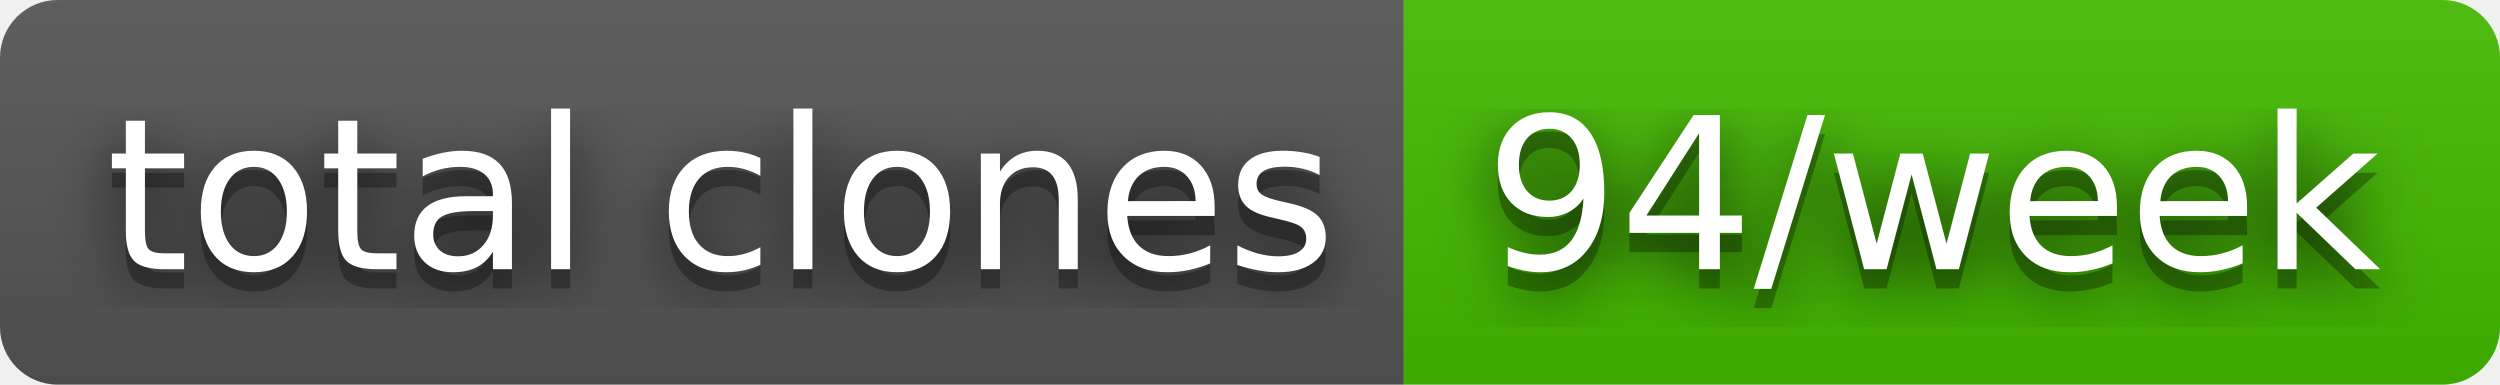
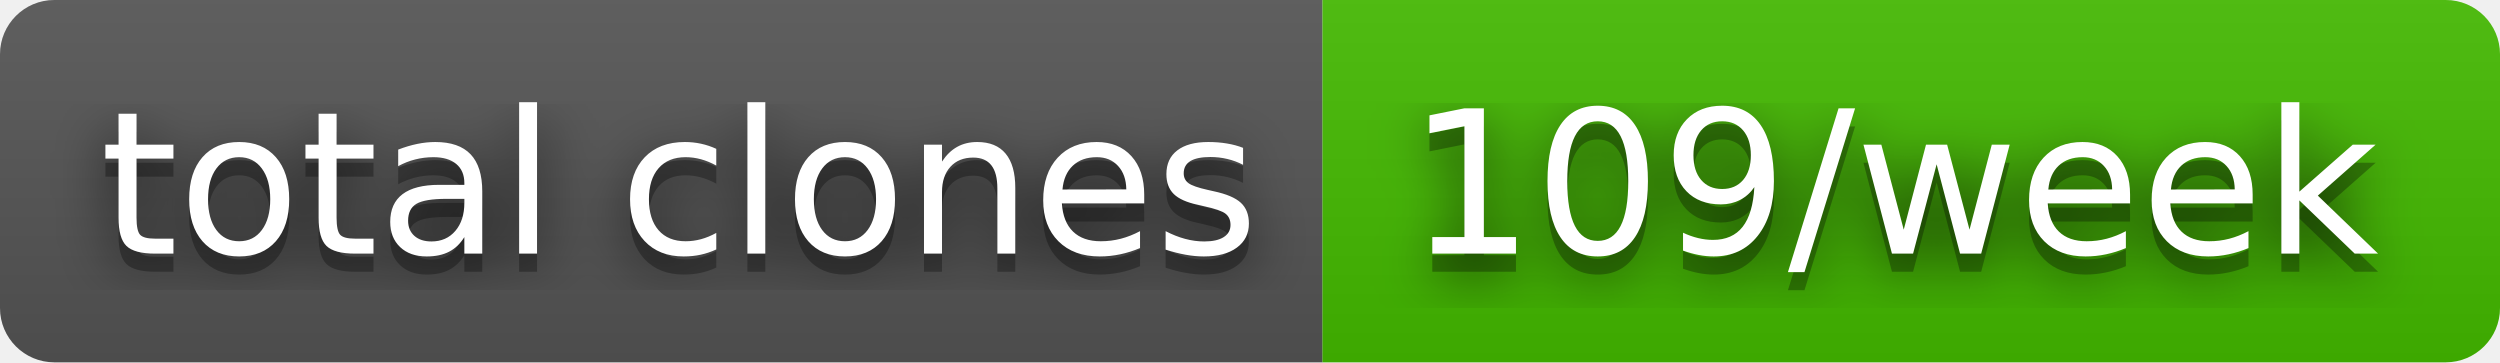
- <svg xmlns="http://www.w3.org/2000/svg" width="130" height="20" role="img" aria-label="total clones: 94/week">
+ <svg xmlns="http://www.w3.org/2000/svg" width="138" height="20" role="img" aria-label="total clones: 109/week">
  <filter id="blur">
    <feGaussianBlur stdDeviation="16" />
  </filter>
  <linearGradient id="s" x2="0" y2="100%">
    <stop offset="0" stop-color="#bbb" stop-opacity=".1" />
    <stop offset="1" stop-opacity=".1" />
  </linearGradient>
  <clipPath id="r">
-     <rect width="130" height="20" rx="3" />
+     <rect width="138" height="20" rx="3" />
  </clipPath>
  <g clip-path="url(#r)">
    <rect width="73" height="20" fill="#555" />
-     <rect x="73" width="57" height="20" fill="#4b0" />
-     <rect width="130" height="20" fill="url(#s)" />
+     <rect x="73" width="65" height="20" fill="#4b0" />
+     <rect width="138" height="20" fill="url(#s)" />
  </g>
  <g fill="#fff" text-anchor="middle" font-family="Verdana,Geneva,DejaVu Sans,sans-serif" text-rendering="geometricPrecision" font-size="110">
    <g transform="scale(.1)">
      <g aria-hidden="true" fill="#010101">
        <text x="375" y="150" fill-opacity=".8" filter="url(#blur)" textLength="630">total clones</text>
        <text x="375" y="150" fill-opacity=".3" textLength="630">total clones</text>
      </g>
      <text x="375" y="140" textLength="630">total clones</text>
    </g>
    <g transform="scale(.1)">
      <g aria-hidden="true" fill="#010101">
-         <text x="1005" y="150" fill-opacity=".8" filter="url(#blur)" textLength="470">94/week</text>
-         <text x="1005" y="150" fill-opacity=".3" textLength="470">94/week</text>
+         <text x="1045" y="150" fill-opacity=".8" filter="url(#blur)" textLength="550">109/week</text>
+         <text x="1045" y="150" fill-opacity=".3" textLength="550">109/week</text>
      </g>
-       <text x="1005" y="140" textLength="470">94/week</text>
+       <text x="1045" y="140" textLength="550">109/week</text>
    </g>
  </g>
</svg>
